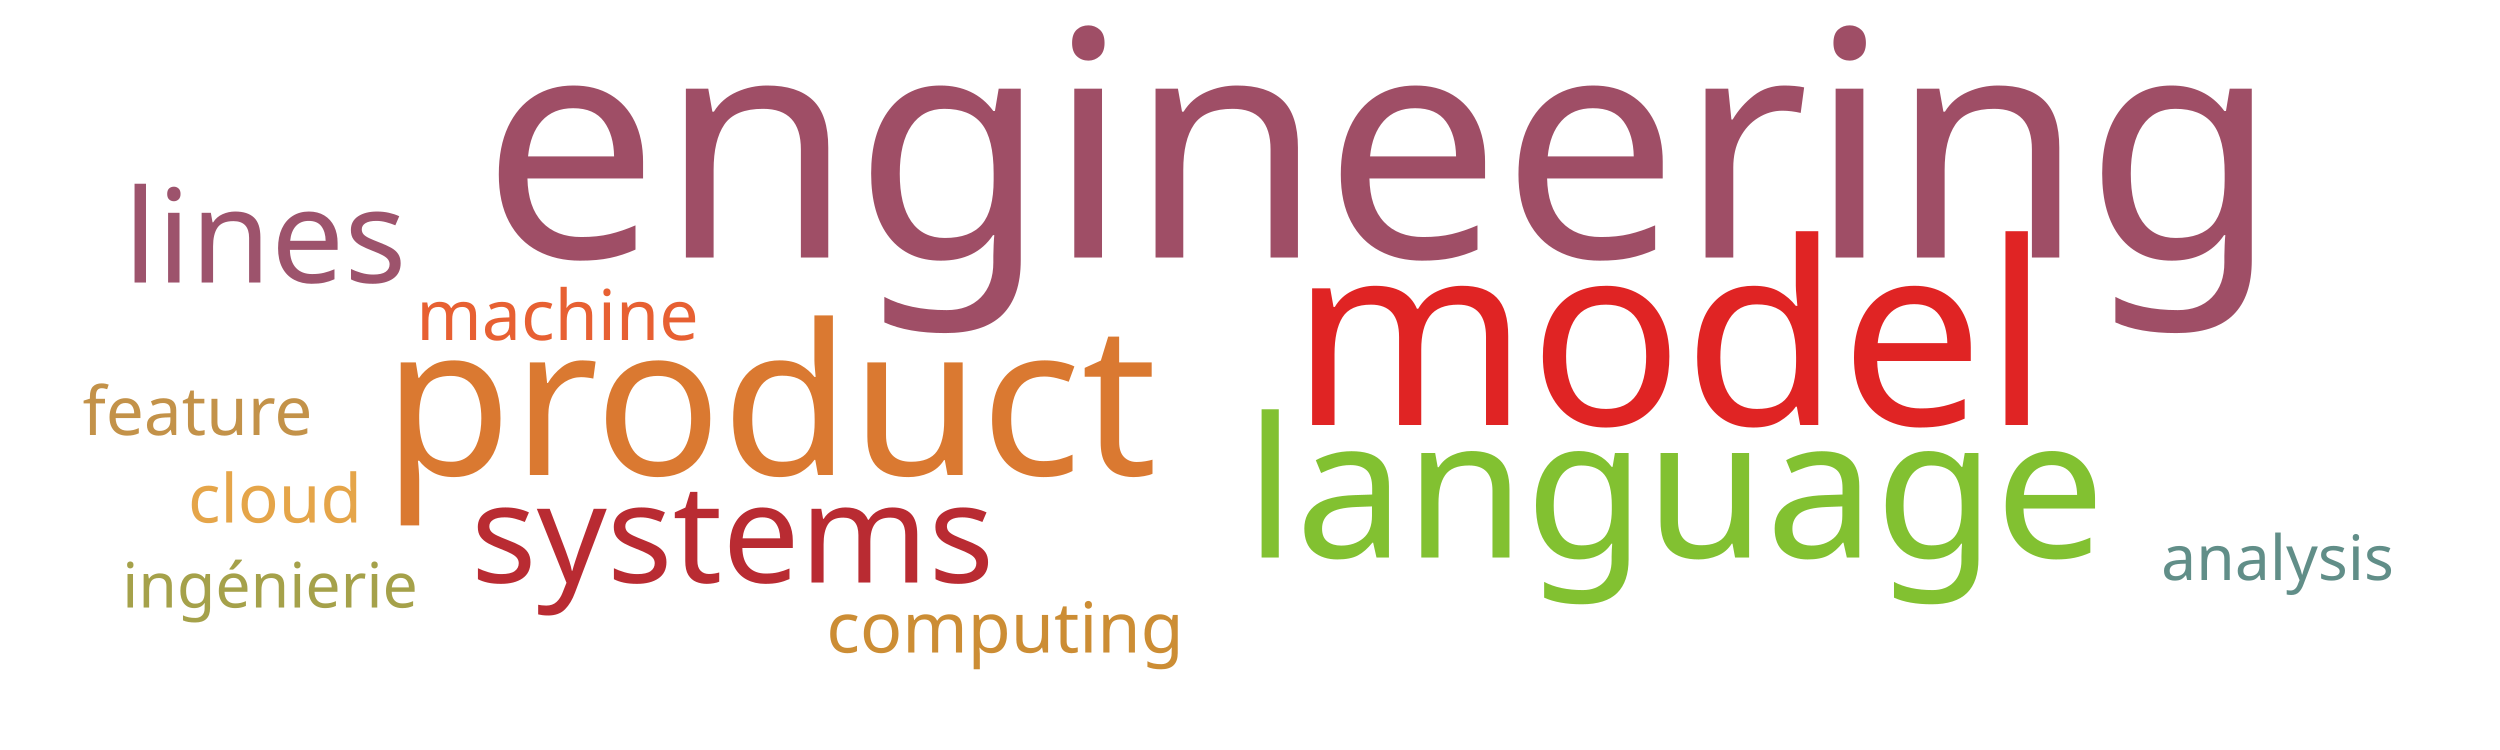
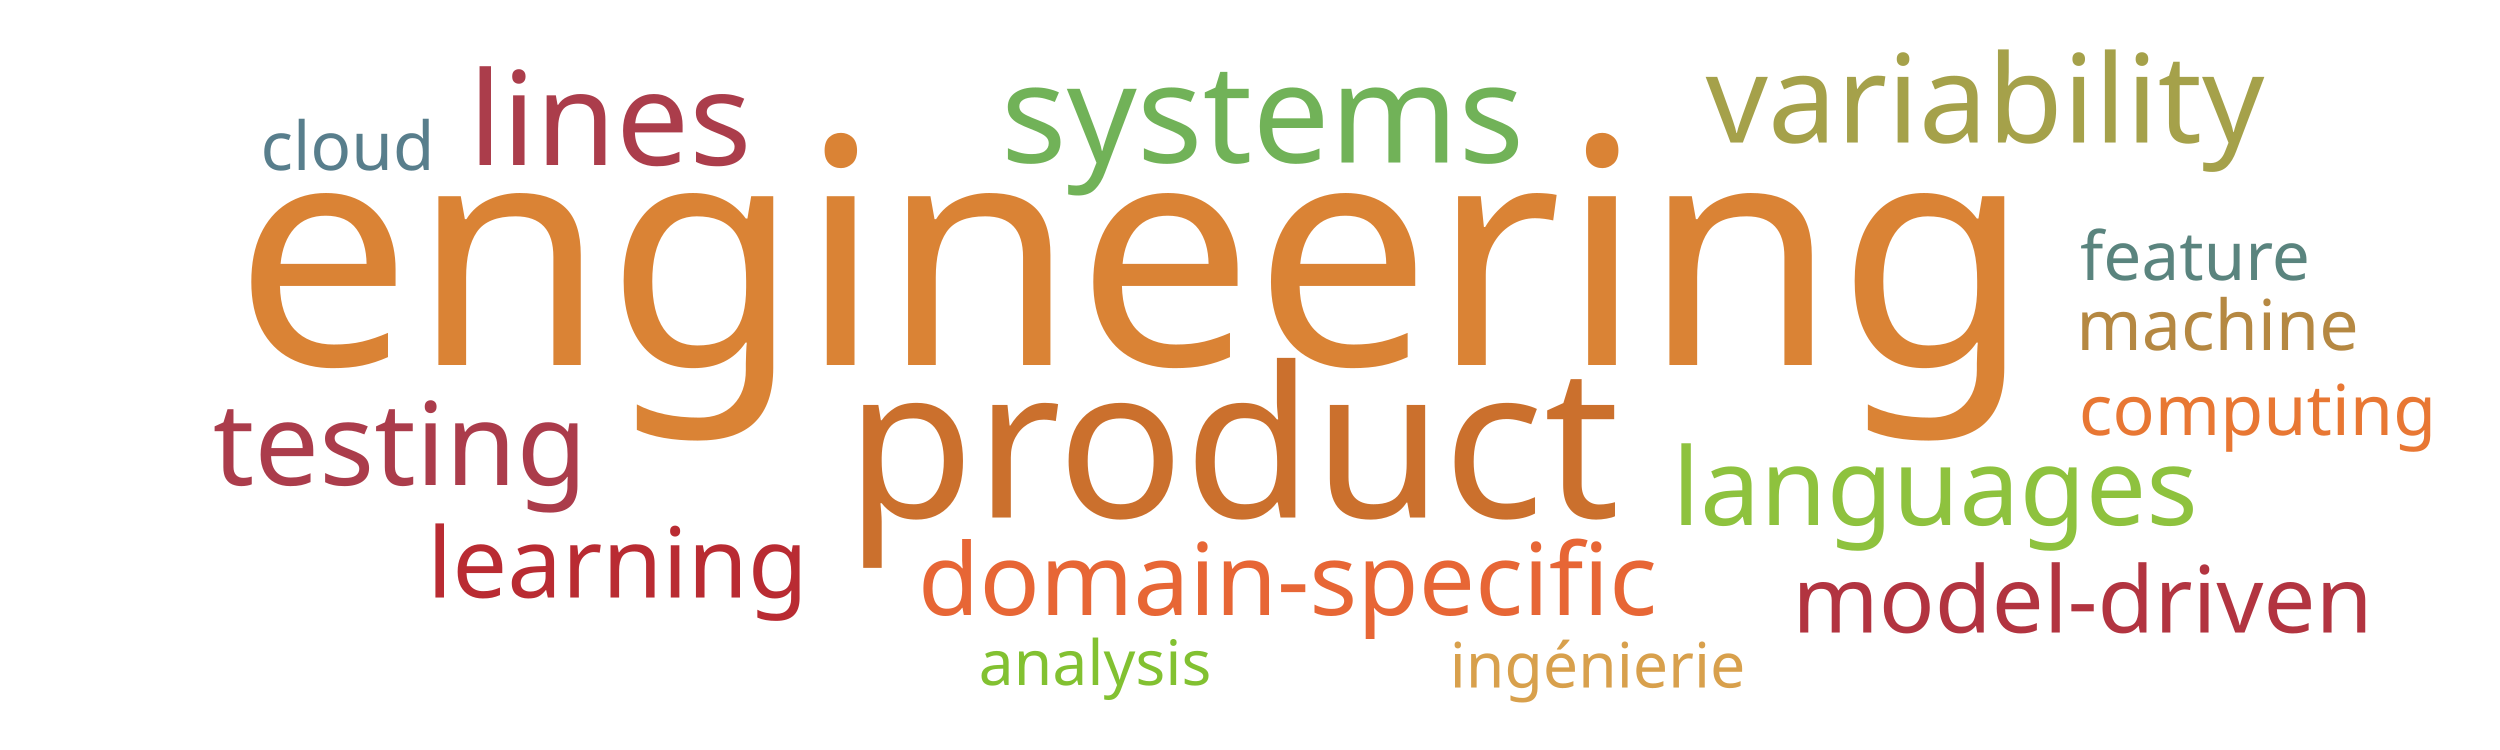
<svg xmlns="http://www.w3.org/2000/svg" width="1000" height="300">
  <g transform="translate(500, 150)">
-     <text text-anchor="middle" style="font-family: Impact; font-size: 126px; fill: #9f4e66" transform="translate(52,-47)rotate(0)">engineering</text>
-     <text text-anchor="middle" style="font-family: Impact; font-size: 102px; fill: #e02424" transform="translate(168,20)rotate(0)">model</text>
-     <text text-anchor="middle" style="font-family: Impact; font-size: 84px; fill: #da7931" transform="translate(-192,40)rotate(0)">product</text>
-     <text text-anchor="middle" style="font-family: Impact; font-size: 78px; fill: #82c131" transform="translate(170,73)rotate(0)">language</text>
-     <text text-anchor="middle" style="font-family: Impact; font-size: 55px; fill: #b92b32" transform="translate(-207,83)rotate(0)">systems</text>
-     <text text-anchor="middle" style="font-family: Impact; font-size: 52px; fill: #9d536c" transform="translate(-394,-37)rotate(0)">lines</text>
-     <text text-anchor="middle" style="font-family: Impact; font-size: 28px; fill: #cc8d34" transform="translate(-98,111)rotate(0)">computing</text>
-     <text text-anchor="middle" style="font-family: Impact; font-size: 28px; fill: #e76032" transform="translate(-277,-14)rotate(0)">machine</text>
-     <text text-anchor="middle" style="font-family: Impact; font-size: 27px; fill: #e5a549" transform="translate(-390,59)rotate(0)">cloud</text>
-     <text text-anchor="middle" style="font-family: Impact; font-size: 27px; fill: #c39249" transform="translate(-421,24)rotate(0)">feature</text>
-     <text text-anchor="middle" style="font-family: Impact; font-size: 25px; fill: #a5a14a" transform="translate(-392,93)rotate(0)">ingénierie</text>
-     <text text-anchor="middle" style="font-family: Impact; font-size: 25px; fill: #618e88" transform="translate(411,82)rotate(0)">analysis</text>
+     <text text-anchor="middle" style="font-family: Impact; font-size: 126px; fill: #da8335" transform="translate(-47,-4)rotate(0)">engineering</text>
+     <text text-anchor="middle" style="font-family: Impact; font-size: 84px; fill: #cb702d" transform="translate(-7,57)rotate(0)">product</text>
+     <text text-anchor="middle" style="font-family: Impact; font-size: 55px; fill: #71b258" transform="translate(5,-85)rotate(0)">systems</text>
+     <text text-anchor="middle" style="font-family: Impact; font-size: 52px; fill: #ab3d4b" transform="translate(-256,-84)rotate(0)">lines</text>
+     <text text-anchor="middle" style="font-family: Impact; font-size: 49px; fill: #a5a14a" transform="translate(294,-93)rotate(0)">variability</text>
+     <text text-anchor="middle" style="font-family: Impact; font-size: 46px; fill: #ab3c4b" transform="translate(-340,44)rotate(0)">testing</text>
+     <text text-anchor="middle" style="font-family: Impact; font-size: 43px; fill: #8ec23e" transform="translate(274,60)rotate(0)">languages</text>
+     <text text-anchor="middle" style="font-family: Impact; font-size: 40px; fill: #e76635" transform="translate(15,96)rotate(0)">domain-specific</text>
+     <text text-anchor="middle" style="font-family: Impact; font-size: 39px; fill: #b92b32" transform="translate(-253,89)rotate(0)">learning</text>
+     <text text-anchor="middle" style="font-family: Impact; font-size: 37px; fill: #b23440" transform="translate(333,103)rotate(0)">model-driven</text>
+     <text text-anchor="middle" style="font-family: Impact; font-size: 28px; fill: #e87733" transform="translate(403,24)rotate(0)">computing</text>
+     <text text-anchor="middle" style="font-family: Impact; font-size: 28px; fill: #b58842" transform="translate(387,-10)rotate(0)">machine</text>
+     <text text-anchor="middle" style="font-family: Impact; font-size: 27px; fill: #587e8c" transform="translate(-361,-82)rotate(0)">cloud</text>
+     <text text-anchor="middle" style="font-family: Impact; font-size: 27px; fill: #5a847e" transform="translate(378,-38)rotate(0)">feature</text>
+     <text text-anchor="middle" style="font-family: Impact; font-size: 25px; fill: #d8a04c" transform="translate(139,125)rotate(0)">ingénierie</text>
+     <text text-anchor="middle" style="font-family: Impact; font-size: 25px; fill: #82c131" transform="translate(-62,124)rotate(0)">analysis</text>
  </g>
</svg>
